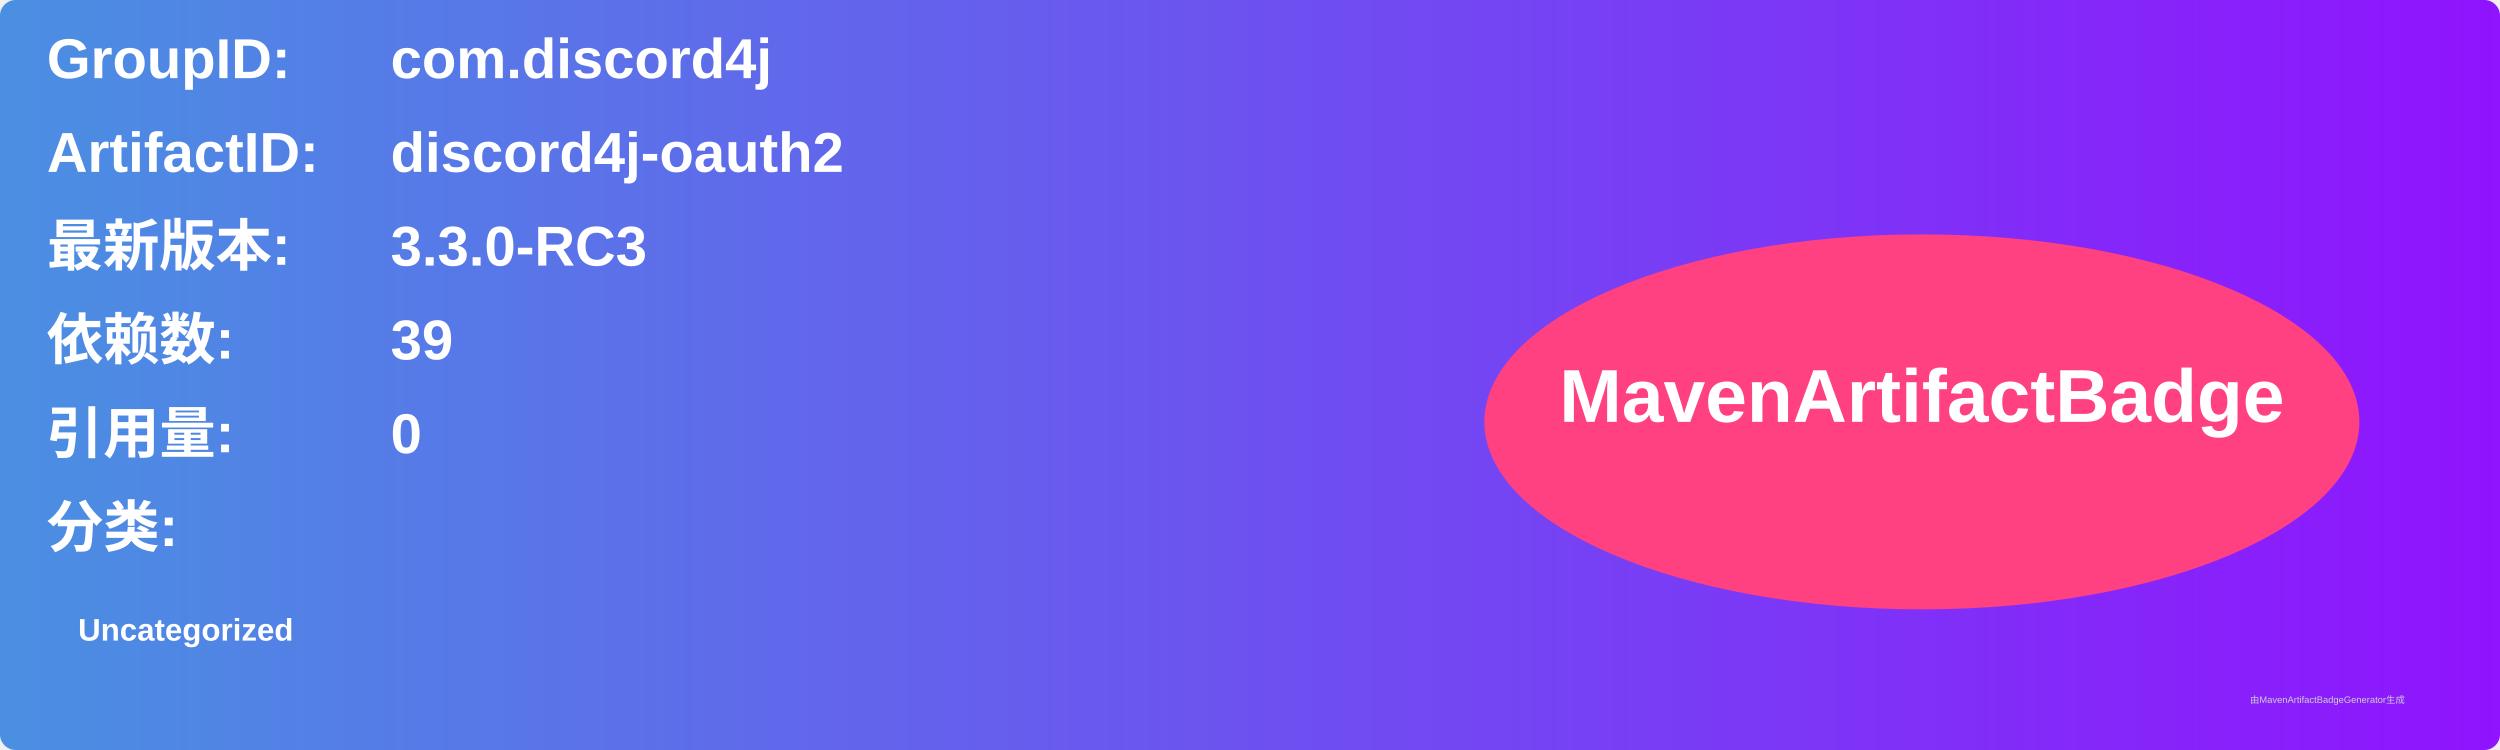
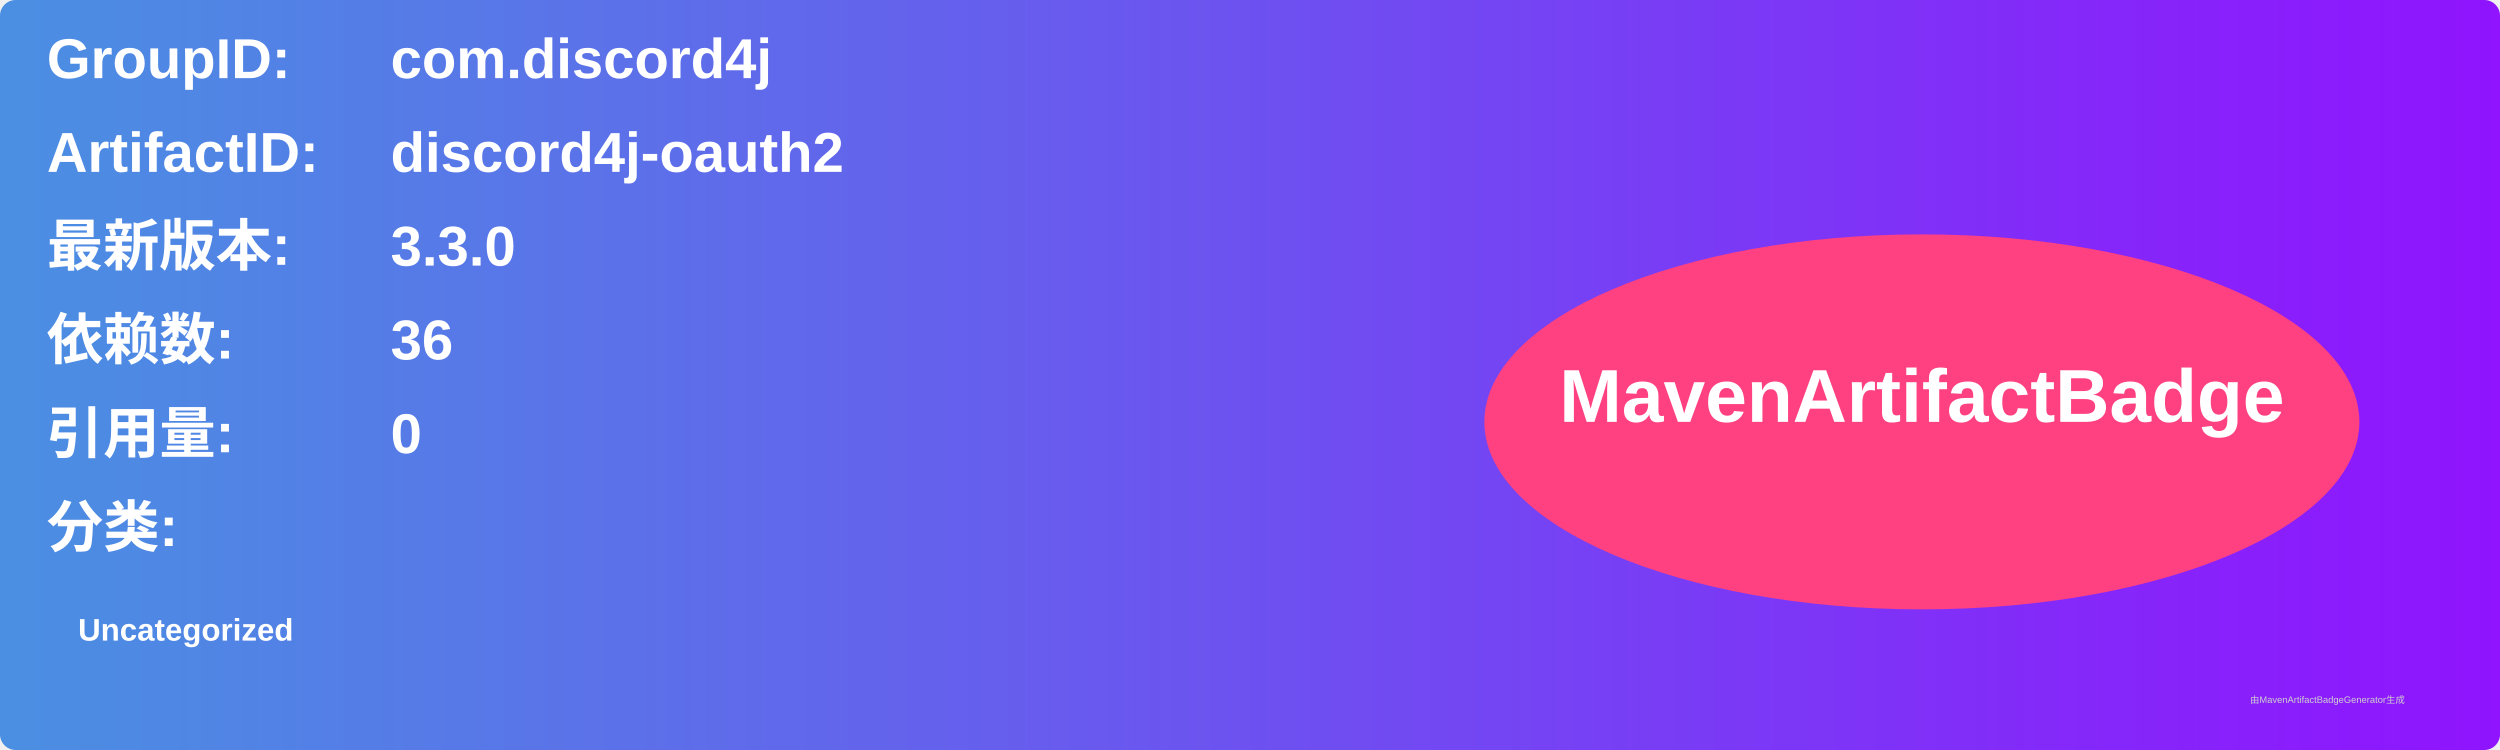
<svg xmlns="http://www.w3.org/2000/svg" width="800" height="240" viewBox="0 0 800 240">
  <linearGradient id="grad" x1="0%" y1="0%" x2="100%" y2="0%">
    <stop offset="0%" stop-color="#4a90e2" />
    <stop offset="100%" stop-color="#9013fe" />
  </linearGradient>
  <rect width="100%" height="100%" rx="5" ry="5" fill="url(#grad)" />
  <g transform="translate(15, 15)">
    <text x="0" y="10" font-family="Arial" font-size="18" fill="white" font-weight="bold" width="260">GroupID:</text>
    <text x="110" y="10" font-family="Arial" font-size="18" fill="white" font-weight="bold" width="460">com.discord4j</text>
    <text x="0" y="40" font-family="Arial" font-size="18" fill="white" font-weight="bold" width="260">ArtifactID:</text>
    <text x="110" y="40" font-family="Arial" font-size="18" fill="white" font-weight="bold" width="460">discord4j-oauth2</text>
    <text x="0" y="70" font-family="Arial" font-size="18" fill="white" font-weight="bold">最新版本:</text>
    <text x="110" y="70" font-family="Arial" font-size="18" fill="white" font-weight="bold">
-       <tspan font-weight="bold">3.3.0-RC3</tspan>
+       <tspan font-weight="bold">3.3.0</tspan>
    </text>
    <text x="0" y="100" font-family="Arial" font-size="18" fill="white" font-weight="bold">依赖数: </text>
    <text x="110" y="100" font-family="Arial" font-size="18" fill="white">
-       <tspan font-weight="bold">39</tspan>
+       <tspan font-weight="bold">36</tspan>
    </text>
    <text x="0" y="130" font-family="Arial" font-size="18" fill="white" font-weight="bold">引用量: </text>
    <text x="110" y="130" font-family="Arial" font-size="18" fill="white">
      <tspan font-weight="bold">0</tspan>
    </text>
    <text x="0" y="160" font-family="Arial" font-size="18" fill="white" font-weight="bold">分类:</text>
    <text x="10" y="190" font-family="Arial" font-size="10" fill="white">
      <tspan font-weight="bold">Uncategorized</tspan>
    </text>
    <ellipse cx="600" cy="120" rx="140" ry="60" fill="#ff4081" />
    <text x="600" y="120" text-anchor="middle" font-family="Arial" font-size="24" fill="white" font-weight="bold">MavenArtifactBadge</text>
  </g>
  <text x="720" y="225" font-family="Arial" font-size="3" fill="#d0d0d0">由MavenArtifactBadgeGenerator生成</text>
</svg>
